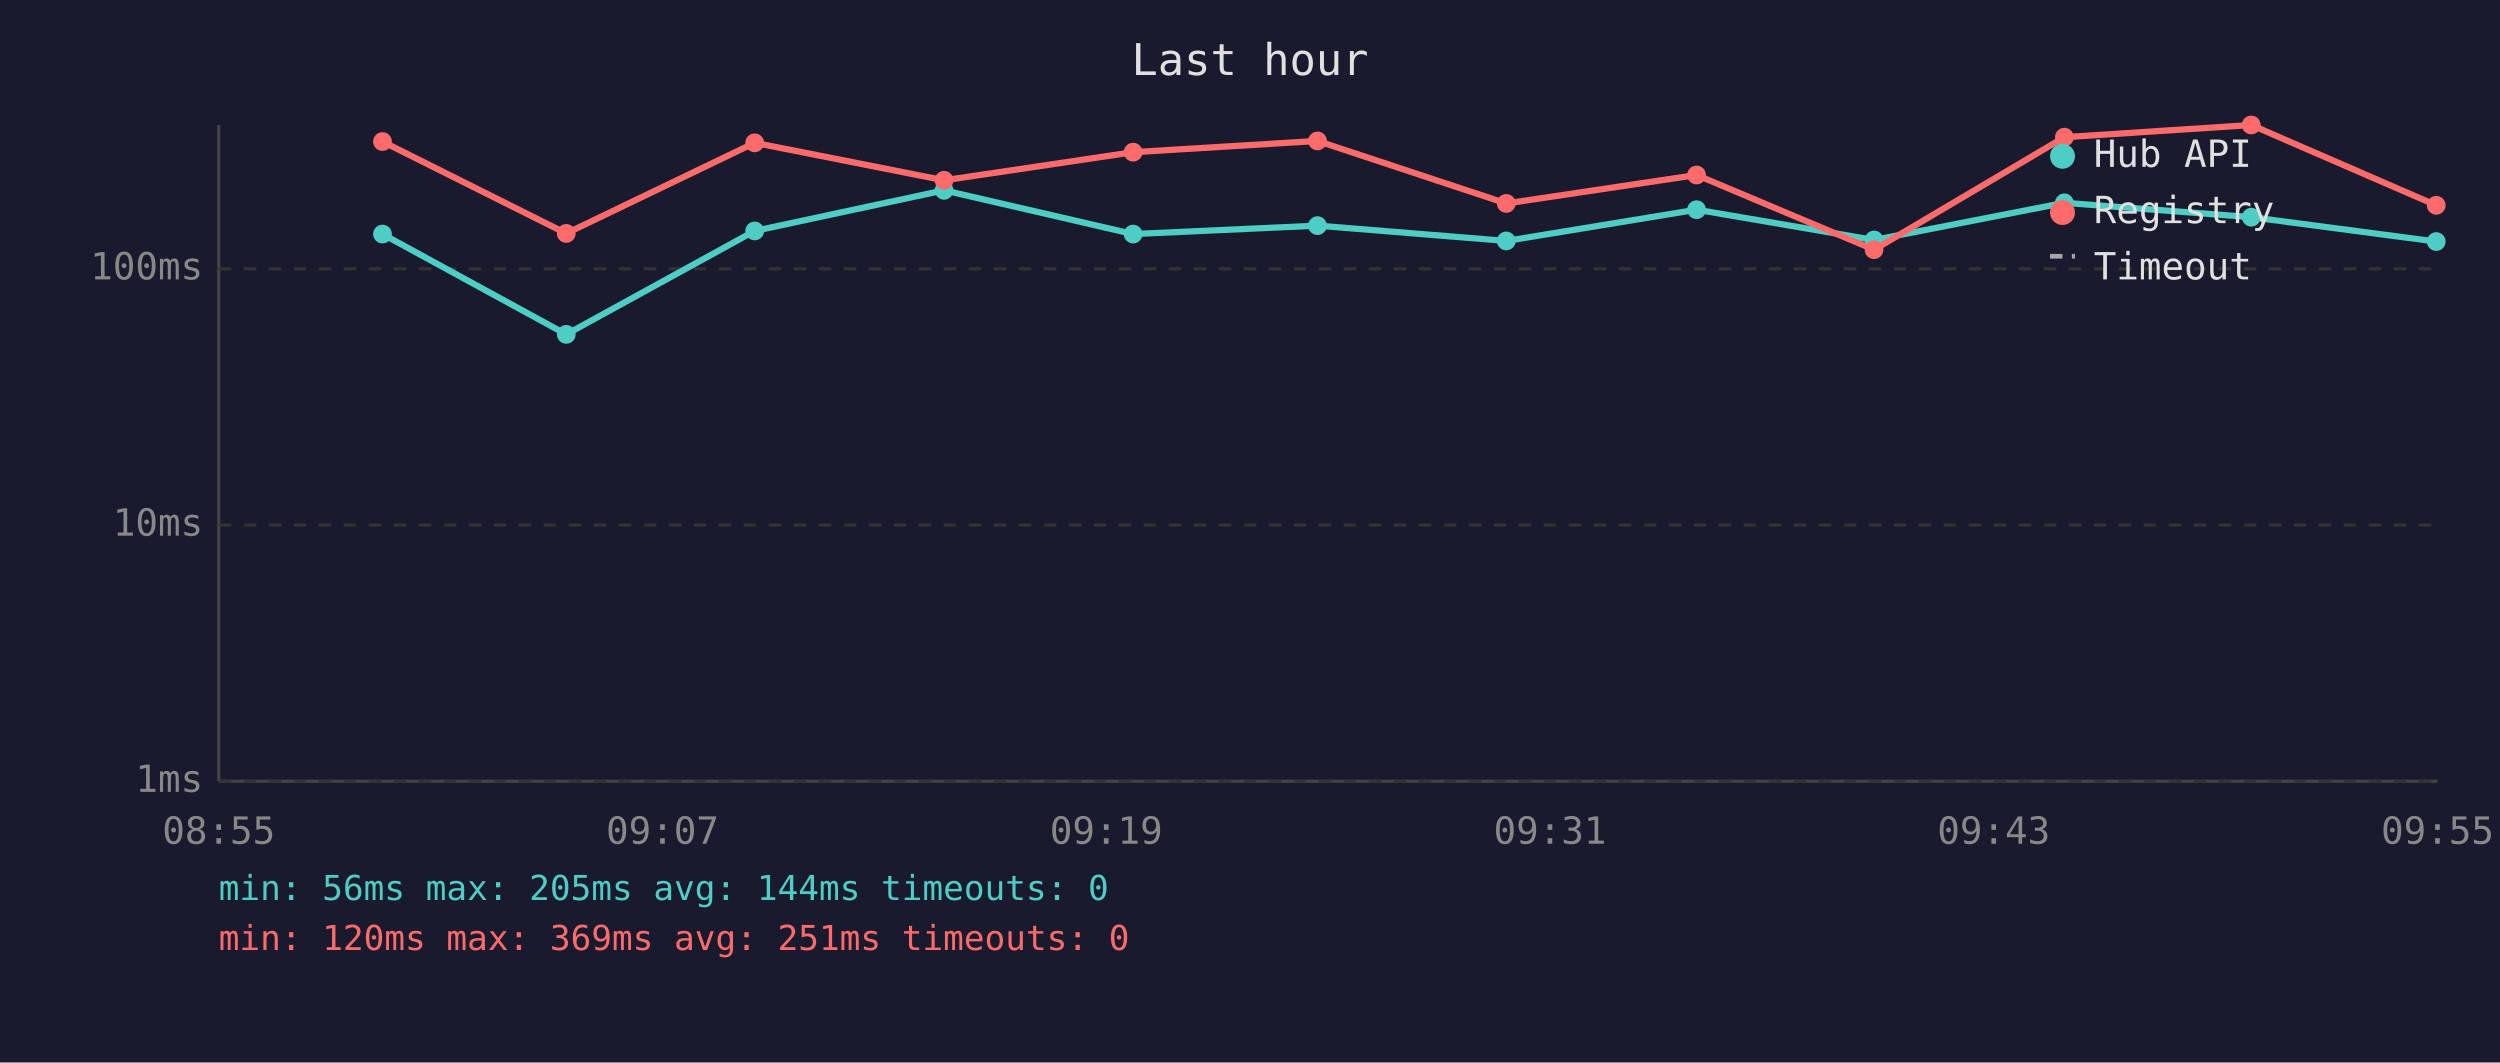
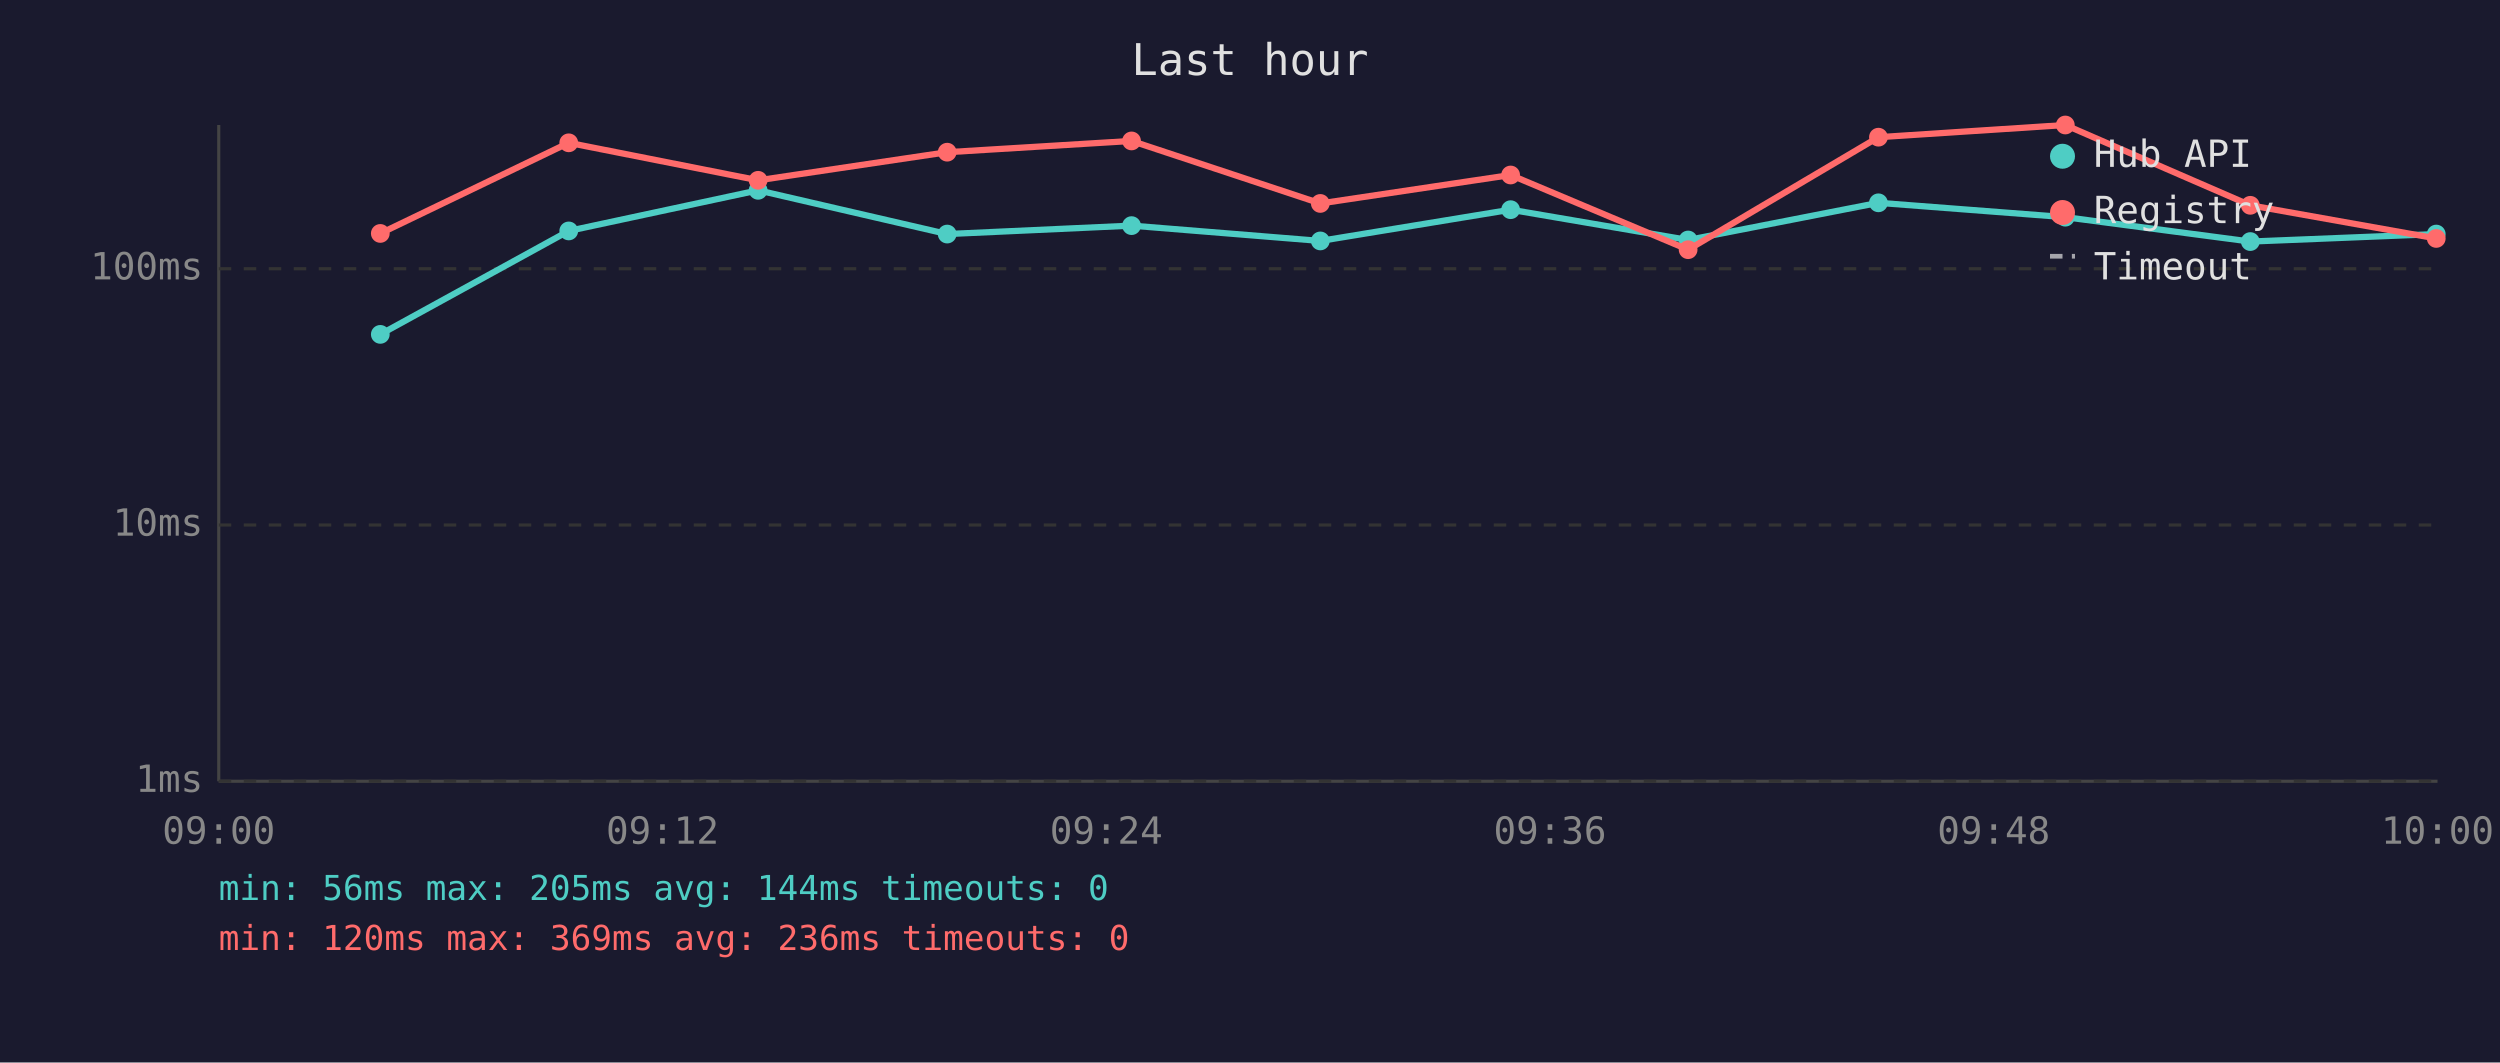
<svg xmlns="http://www.w3.org/2000/svg" viewBox="0 0 800 340" font-family="monospace" font-size="12">
  <rect width="800" height="340" fill="#1a1a2e" />
  <text x="400" y="24" fill="#e0e0e0" font-size="14" text-anchor="middle">Last hour</text>
  <line x1="70" y1="40" x2="70" y2="250" stroke="#444" stroke-width="1" />
  <line x1="70" y1="250" x2="780" y2="250" stroke="#444" stroke-width="1" />
  <line x1="70" y1="250" x2="780" y2="250" stroke="#333" stroke-width="1" stroke-dasharray="4" />
  <text x="65" y="250" fill="#888" text-anchor="end" dominant-baseline="middle">1ms</text>
  <line x1="70" y1="168" x2="780" y2="168" stroke="#333" stroke-width="1" stroke-dasharray="4" />
  <text x="65" y="168" fill="#888" text-anchor="end" dominant-baseline="middle">10ms</text>
  <line x1="70" y1="86" x2="780" y2="86" stroke="#333" stroke-width="1" stroke-dasharray="4" />
  <text x="65" y="86" fill="#888" text-anchor="end" dominant-baseline="middle">100ms</text>
-   <text x="70" y="270" fill="#888" text-anchor="middle">08:55</text>
-   <text x="212" y="270" fill="#888" text-anchor="middle">09:07</text>
-   <text x="354" y="270" fill="#888" text-anchor="middle">09:19</text>
-   <text x="496" y="270" fill="#888" text-anchor="middle">09:31</text>
-   <text x="638" y="270" fill="#888" text-anchor="middle">09:43</text>
-   <text x="780" y="270" fill="#888" text-anchor="middle">09:55</text>
-   <polyline points="122.4,74.9 181.2,107.0 241.5,73.9 302.1,60.9 362.6,74.9 421.6,72.2 482.0,77.1 542.9,67.1 599.7,76.8 660.6,64.9 720.4,69.5 779.6,77.3" fill="none" stroke="#4ecdc4" stroke-width="2" opacity="1" />
-   <circle cx="122.4" cy="74.9" r="3" fill="#4ecdc4" />
-   <circle cx="181.2" cy="107.0" r="3" fill="#4ecdc4" />
-   <circle cx="241.5" cy="73.9" r="3" fill="#4ecdc4" />
-   <circle cx="302.1" cy="60.9" r="3" fill="#4ecdc4" />
-   <circle cx="362.6" cy="74.9" r="3" fill="#4ecdc4" />
-   <circle cx="421.6" cy="72.2" r="3" fill="#4ecdc4" />
-   <circle cx="482.0" cy="77.1" r="3" fill="#4ecdc4" />
-   <circle cx="542.9" cy="67.1" r="3" fill="#4ecdc4" />
-   <circle cx="599.7" cy="76.8" r="3" fill="#4ecdc4" />
-   <circle cx="660.6" cy="64.9" r="3" fill="#4ecdc4" />
-   <circle cx="720.4" cy="69.5" r="3" fill="#4ecdc4" />
-   <circle cx="779.6" cy="77.3" r="3" fill="#4ecdc4" />
-   <polyline points="122.4,45.3 181.2,74.7 241.5,45.7 302.1,57.7 362.6,48.7 421.6,45.1 482.0,65.1 542.9,56.0 599.7,79.9 660.6,43.9 720.4,40.0 779.6,65.7" fill="none" stroke="#ff6b6b" stroke-width="2" opacity="1" />
-   <circle cx="122.4" cy="45.3" r="3" fill="#ff6b6b" />
-   <circle cx="181.2" cy="74.7" r="3" fill="#ff6b6b" />
-   <circle cx="241.5" cy="45.7" r="3" fill="#ff6b6b" />
-   <circle cx="302.1" cy="57.7" r="3" fill="#ff6b6b" />
-   <circle cx="362.6" cy="48.7" r="3" fill="#ff6b6b" />
-   <circle cx="421.6" cy="45.1" r="3" fill="#ff6b6b" />
-   <circle cx="482.0" cy="65.1" r="3" fill="#ff6b6b" />
-   <circle cx="542.9" cy="56.0" r="3" fill="#ff6b6b" />
-   <circle cx="599.7" cy="79.9" r="3" fill="#ff6b6b" />
-   <circle cx="660.6" cy="43.9" r="3" fill="#ff6b6b" />
-   <circle cx="720.4" cy="40.0" r="3" fill="#ff6b6b" />
-   <circle cx="779.6" cy="65.7" r="3" fill="#ff6b6b" />
+   <text x="70" y="270" fill="#888" text-anchor="middle">09:00</text>
+   <text x="212" y="270" fill="#888" text-anchor="middle">09:12</text>
+   <text x="354" y="270" fill="#888" text-anchor="middle">09:24</text>
+   <text x="496" y="270" fill="#888" text-anchor="middle">09:36</text>
+   <text x="638" y="270" fill="#888" text-anchor="middle">09:48</text>
+   <text x="780" y="270" fill="#888" text-anchor="middle">10:00</text>
+   <polyline points="121.7,107.0 182.0,73.9 242.6,60.9 303.1,74.9 362.1,72.2 422.5,77.1 483.4,67.1 540.2,76.8 601.1,64.9 660.9,69.5 720.1,77.3 779.6,74.9" fill="none" stroke="#4ecdc4" stroke-width="2" opacity="1" />
+   <circle cx="121.7" cy="107.0" r="3" fill="#4ecdc4" />
+   <circle cx="182.0" cy="73.9" r="3" fill="#4ecdc4" />
+   <circle cx="242.6" cy="60.9" r="3" fill="#4ecdc4" />
+   <circle cx="303.1" cy="74.9" r="3" fill="#4ecdc4" />
+   <circle cx="362.1" cy="72.2" r="3" fill="#4ecdc4" />
+   <circle cx="422.5" cy="77.1" r="3" fill="#4ecdc4" />
+   <circle cx="483.4" cy="67.1" r="3" fill="#4ecdc4" />
+   <circle cx="540.2" cy="76.8" r="3" fill="#4ecdc4" />
+   <circle cx="601.1" cy="64.9" r="3" fill="#4ecdc4" />
+   <circle cx="660.9" cy="69.5" r="3" fill="#4ecdc4" />
+   <circle cx="720.1" cy="77.3" r="3" fill="#4ecdc4" />
+   <circle cx="779.6" cy="74.9" r="3" fill="#4ecdc4" />
+   <polyline points="121.7,74.7 182.0,45.7 242.6,57.7 303.1,48.7 362.1,45.1 422.5,65.1 483.4,56.0 540.2,79.9 601.1,43.9 660.9,40.0 720.1,65.7 779.6,76.3" fill="none" stroke="#ff6b6b" stroke-width="2" opacity="1" />
+   <circle cx="121.7" cy="74.7" r="3" fill="#ff6b6b" />
+   <circle cx="182.0" cy="45.7" r="3" fill="#ff6b6b" />
+   <circle cx="242.6" cy="57.7" r="3" fill="#ff6b6b" />
+   <circle cx="303.1" cy="48.7" r="3" fill="#ff6b6b" />
+   <circle cx="362.1" cy="45.1" r="3" fill="#ff6b6b" />
+   <circle cx="422.5" cy="65.1" r="3" fill="#ff6b6b" />
+   <circle cx="483.4" cy="56.0" r="3" fill="#ff6b6b" />
+   <circle cx="540.2" cy="79.9" r="3" fill="#ff6b6b" />
+   <circle cx="601.1" cy="43.9" r="3" fill="#ff6b6b" />
+   <circle cx="660.9" cy="40.0" r="3" fill="#ff6b6b" />
+   <circle cx="720.1" cy="65.7" r="3" fill="#ff6b6b" />
+   <circle cx="779.6" cy="76.3" r="3" fill="#ff6b6b" />
  <circle cx="660" cy="50" r="4" fill="#4ecdc4" />
  <text x="670" y="50" fill="#e0e0e0" dominant-baseline="middle">Hub API</text>
  <circle cx="660" cy="68" r="4" fill="#ff6b6b" />
  <text x="670" y="68" fill="#e0e0e0" dominant-baseline="middle">Registry</text>
  <line x1="656" y1="82" x2="664" y2="82" stroke="#e0e0e0" stroke-width="1.5" stroke-dasharray="4,3" opacity="0.7" />
  <text x="670" y="86" fill="#e0e0e0" dominant-baseline="middle">Timeout</text>
  <text x="70" y="288" fill="#4ecdc4" font-size="11">min: 56ms  max: 205ms  avg: 144ms  timeouts: 0</text>
-   <text x="70" y="304" fill="#ff6b6b" font-size="11">min: 120ms  max: 369ms  avg: 251ms  timeouts: 0</text>
+   <text x="70" y="304" fill="#ff6b6b" font-size="11">min: 120ms  max: 369ms  avg: 236ms  timeouts: 0</text>
</svg>
